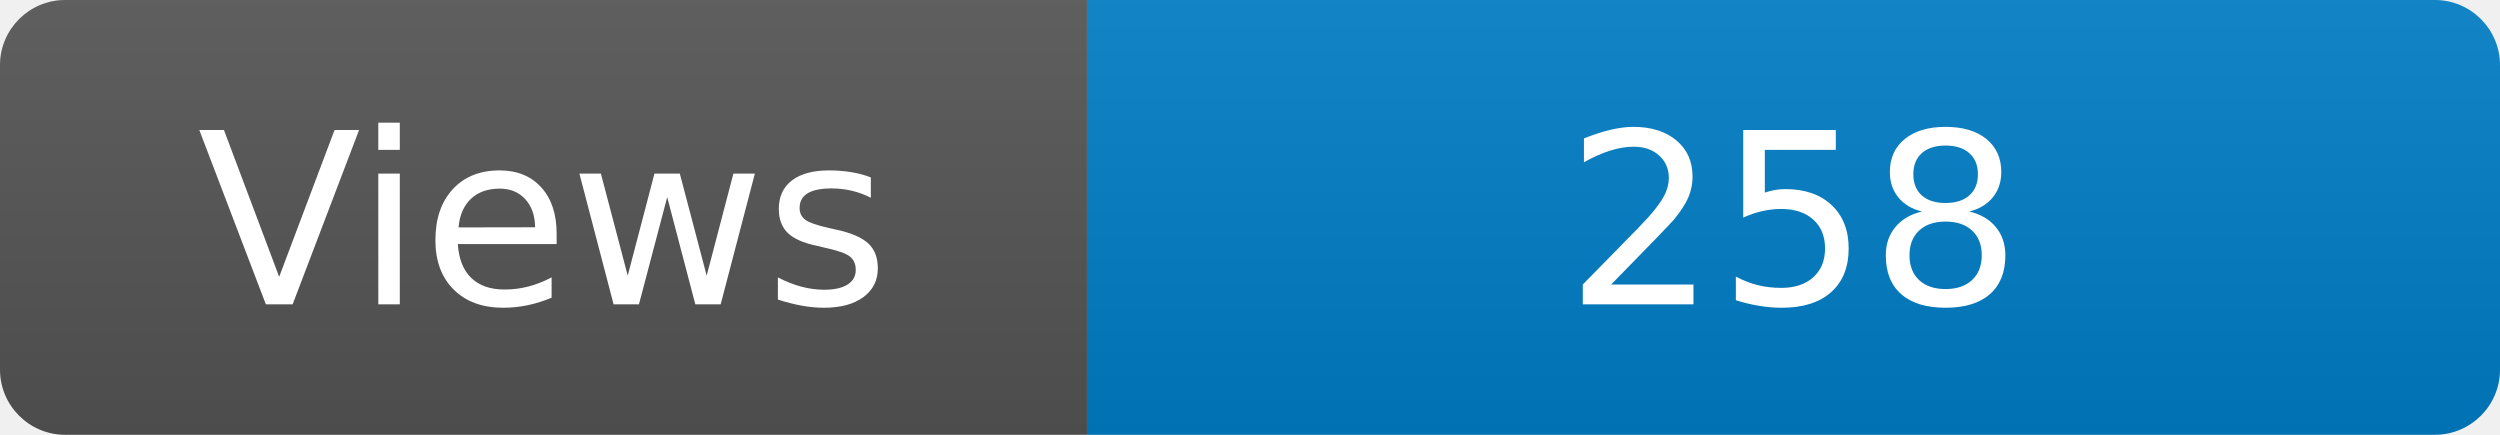
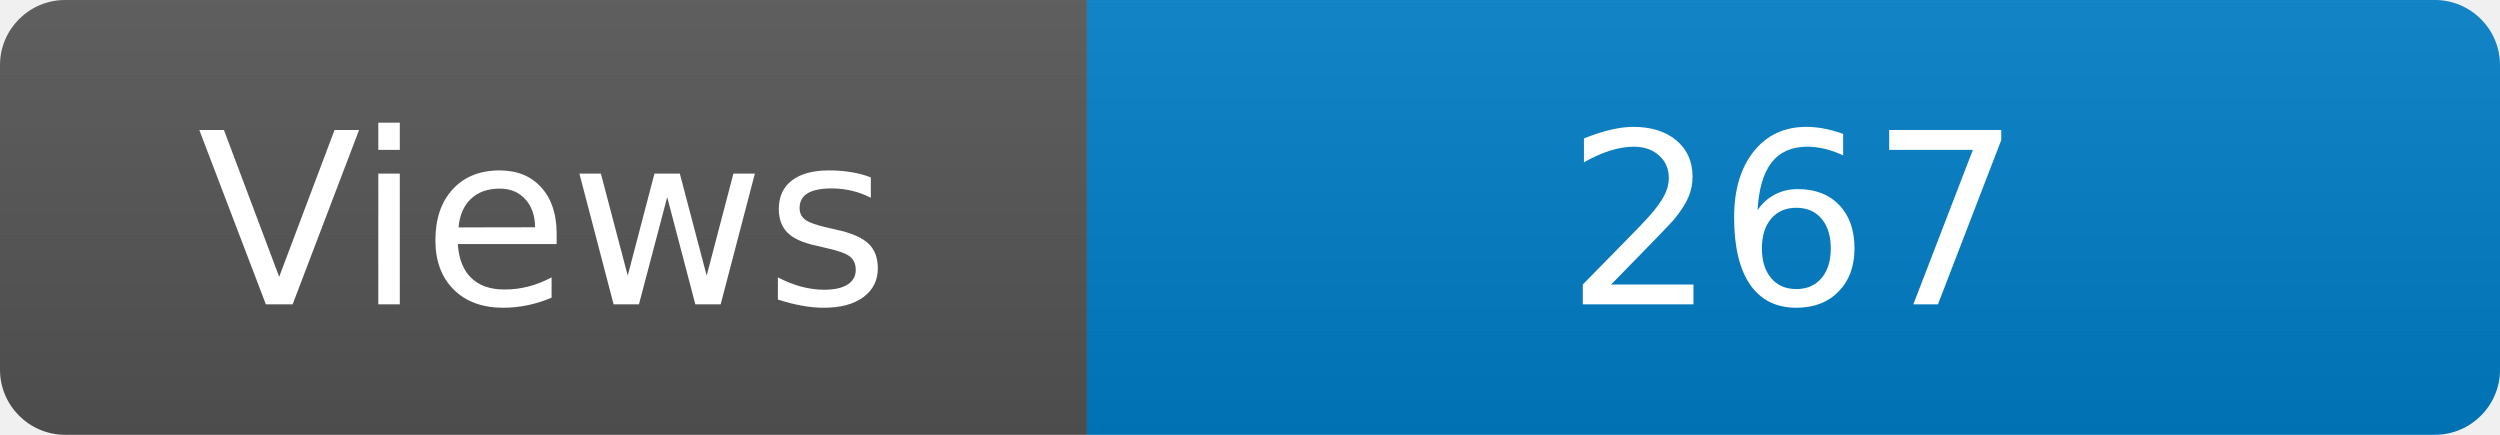
<svg xmlns="http://www.w3.org/2000/svg" width="115" height="20" role="img" aria-label="Maintained?: yes">
  <linearGradient id="s" x2="0" y2="100%">
    <stop offset="0" stop-color="#bbb" stop-opacity=".1" />
    <stop offset="1" stop-opacity=".1" />
  </linearGradient>
  <clipPath id="r">
    <rect width="115" height="20" rx="3" fill="#fff" />
  </clipPath>
  <g clip-path="url(#r)">
    <rect width="50" height="20" fill="#555" />
    <rect x="50" width="160" height="20" fill="#007ec6" />
    <rect width="115" height="20" fill="url(#s)" />
  </g>
  <g fill="#fff" text-anchor="middle" font-family="Verdana,Geneva,DejaVu Sans,sans-serif" font-size="110">
    <text x="250" y="140" transform="scale(.1)" fill="#fff">Views</text>
-     <text x="825" y="140" transform="scale(.1)" fill="#fff">258</text>
+     <text x="825" y="140" transform="scale(.1)" fill="#fff">267</text>
  </g>
</svg>
